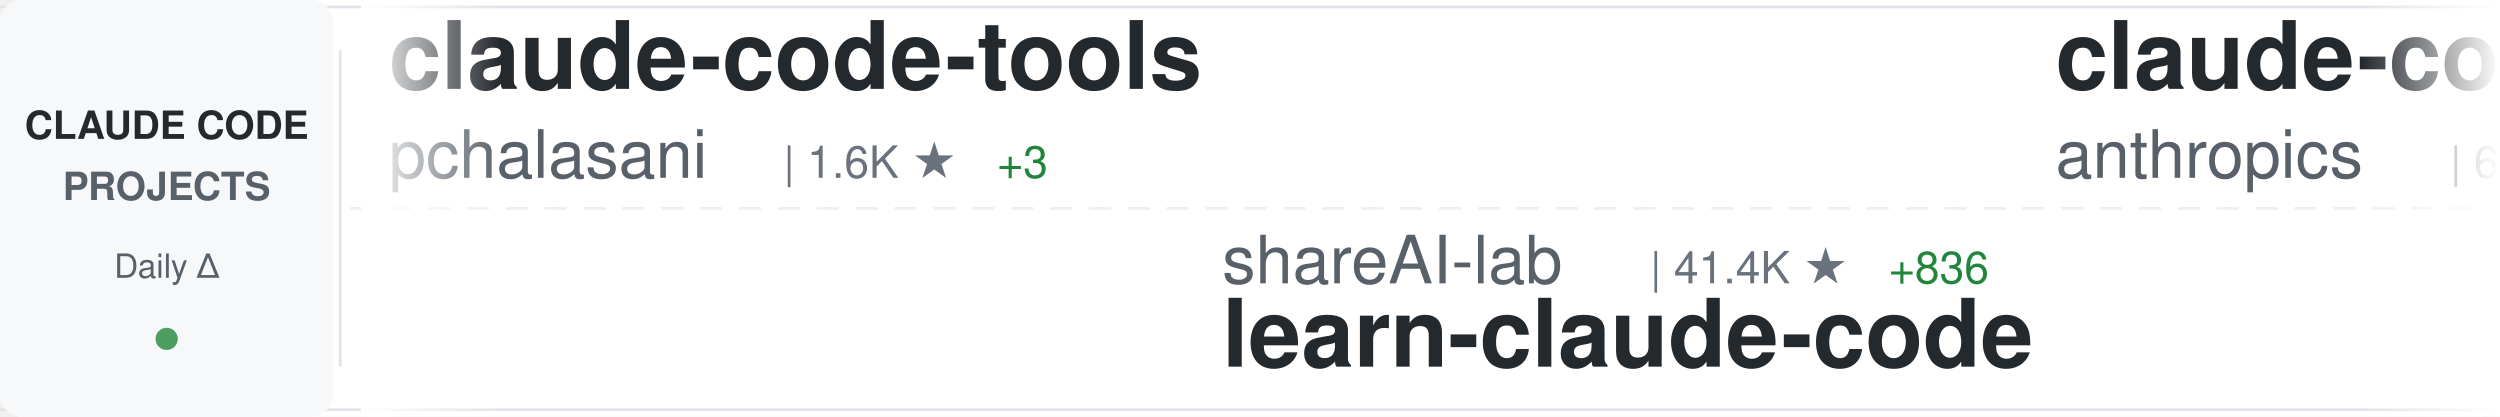
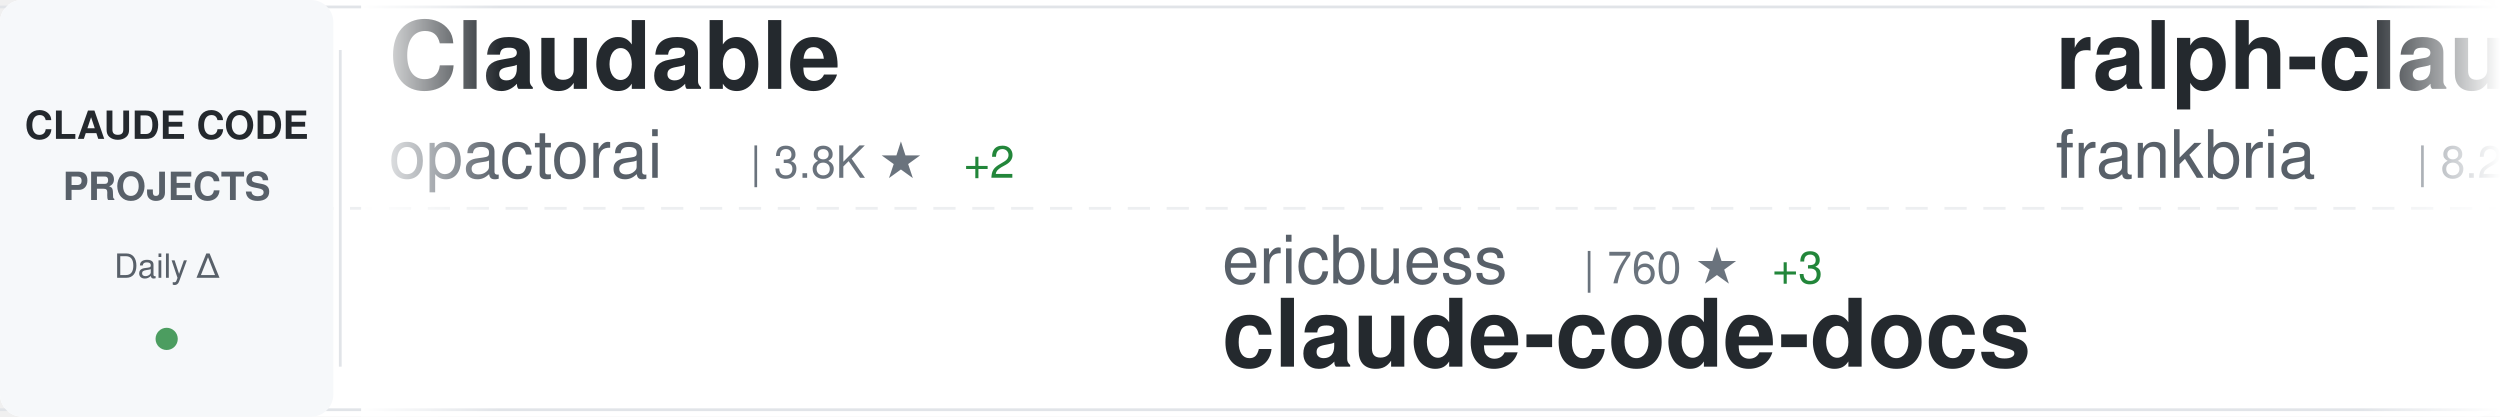
<svg xmlns="http://www.w3.org/2000/svg" width="900" height="150">
  <defs>
    <linearGradient id="awesomeLeftFade" x1="0%" y1="0%" x2="100%" y2="0%">
      <stop offset="0%" style="stop-color:#ffffff;stop-opacity:1" />
      <stop offset="100%" style="stop-color:#ffffff;stop-opacity:0" />
    </linearGradient>
    <linearGradient id="awesomeRightFade" x1="0%" y1="0%" x2="100%" y2="0%">
      <stop offset="0%" style="stop-color:#ffffff;stop-opacity:0" />
      <stop offset="100%" style="stop-color:#ffffff;stop-opacity:1" />
    </linearGradient>
  </defs>
  <rect width="900" height="150" fill="#ffffff" rx="8" />
  <rect x="0" y="2" width="900" height="1" fill="#e1e4e8" />
  <rect x="0" y="147" width="900" height="1" fill="#e1e4e8" />
  <line x1="0" y1="75" x2="900" y2="75" stroke="#e1e4e8" stroke-width="1" stroke-dasharray="8 6" opacity="0.6" />
  <rect x="0" y="0" width="120" height="150" fill="#f6f8fa" rx="8" />
  <text x="60" y="50" font-family="-apple-system, BlinkMacSystemFont, 'Segoe UI', Helvetica, Arial, sans-serif" font-size="14" font-weight="600" fill="#24292e" text-anchor="middle">CLAUDE CODE</text>
  <text x="60" y="72" font-family="-apple-system, BlinkMacSystemFont, 'Segoe UI', Helvetica, Arial, sans-serif" font-size="14" font-weight="600" fill="#586069" text-anchor="middle">PROJECTS</text>
  <text x="60" y="100" font-family="-apple-system, BlinkMacSystemFont, 'Segoe UI', Helvetica, Arial, sans-serif" font-size="12" font-weight="500" fill="#586069" text-anchor="middle">Daily Δ</text>
  <circle cx="60" cy="122" r="4" fill="#22863a" opacity="0.8" />
  <rect x="122" y="18" width="1" height="114" fill="#e1e4e8" />
  <clipPath id="awesomeTickerClip">
    <rect x="130" y="0" width="770" height="150" />
  </clipPath>
  <g clip-path="url(#awesomeTickerClip)">
    <g id="awesomeTickerItems">
      <animateTransform attributeName="transform" attributeType="XML" type="translate" from="0 0" to="-3000 0" dur="54s" repeatCount="indefinite" />
      <g transform="translate(0, 0)">
-         <text x="140" y="32" font-family="-apple-system, BlinkMacSystemFont, 'Segoe UI', Helvetica, Arial, sans-serif" font-size="34" font-weight="600" fill="#24292e">claude-code-tools</text>
-         <text x="140" y="64" font-family="-apple-system, BlinkMacSystemFont, 'Segoe UI', Helvetica, Arial, sans-serif" font-size="24" font-weight="400" fill="#586069">pchalasani</text>
-         <text x="282" y="64" font-family="-apple-system, BlinkMacSystemFont, 'Segoe UI', Helvetica, Arial, sans-serif" font-size="16" font-weight="500" fill="#6a737d">| 1.6K ★</text>
-         <text x="359" y="64" font-family="-apple-system, BlinkMacSystemFont, 'Segoe UI', Helvetica, Arial, sans-serif" font-size="16" font-weight="500" fill="#22863a"> +3</text>
+         <text x="140" y="32" font-family="-apple-system, BlinkMacSystemFont, 'Segoe UI', Helvetica, Arial, sans-serif" font-size="34" font-weight="600" fill="#24292e">Claudable</text>
+         <text x="140" y="64" font-family="-apple-system, BlinkMacSystemFont, 'Segoe UI', Helvetica, Arial, sans-serif" font-size="24" font-weight="400" fill="#586069">opactorai</text>
+         <text x="270" y="64" font-family="-apple-system, BlinkMacSystemFont, 'Segoe UI', Helvetica, Arial, sans-serif" font-size="16" font-weight="500" fill="#6a737d">| 3.8K ★</text>
+         <text x="347" y="64" font-family="-apple-system, BlinkMacSystemFont, 'Segoe UI', Helvetica, Arial, sans-serif" font-size="16" font-weight="500" fill="#22863a"> +2</text>
      </g>
      <g transform="translate(300, 0)">
-         <text x="140" y="102" font-family="-apple-system, BlinkMacSystemFont, 'Segoe UI', Helvetica, Arial, sans-serif" font-size="24" font-weight="400" fill="#586069">shareAI-lab</text>
-         <text x="294" y="102" font-family="-apple-system, BlinkMacSystemFont, 'Segoe UI', Helvetica, Arial, sans-serif" font-size="16" font-weight="500" fill="#6a737d">| 41.4K ★</text>
-         <text x="380" y="102" font-family="-apple-system, BlinkMacSystemFont, 'Segoe UI', Helvetica, Arial, sans-serif" font-size="16" font-weight="500" fill="#22863a"> +836</text>
-         <text x="140" y="132" font-family="-apple-system, BlinkMacSystemFont, 'Segoe UI', Helvetica, Arial, sans-serif" font-size="34" font-weight="600" fill="#24292e">learn-claude-code</text>
+         <text x="140" y="102" font-family="-apple-system, BlinkMacSystemFont, 'Segoe UI', Helvetica, Arial, sans-serif" font-size="24" font-weight="400" fill="#586069">ericbuess</text>
+         <text x="270" y="102" font-family="-apple-system, BlinkMacSystemFont, 'Segoe UI', Helvetica, Arial, sans-serif" font-size="16" font-weight="500" fill="#6a737d">| 760 ★</text>
+         <text x="338" y="102" font-family="-apple-system, BlinkMacSystemFont, 'Segoe UI', Helvetica, Arial, sans-serif" font-size="16" font-weight="500" fill="#22863a"> +3</text>
+         <text x="140" y="132" font-family="-apple-system, BlinkMacSystemFont, 'Segoe UI', Helvetica, Arial, sans-serif" font-size="34" font-weight="600" fill="#24292e">claude-code-docs</text>
      </g>
      <g transform="translate(600, 0)">
-         <text x="140" y="32" font-family="-apple-system, BlinkMacSystemFont, 'Segoe UI', Helvetica, Arial, sans-serif" font-size="34" font-weight="600" fill="#24292e">claude-code-action</text>
-         <text x="140" y="64" font-family="-apple-system, BlinkMacSystemFont, 'Segoe UI', Helvetica, Arial, sans-serif" font-size="24" font-weight="400" fill="#586069">anthropics</text>
-         <text x="282" y="64" font-family="-apple-system, BlinkMacSystemFont, 'Segoe UI', Helvetica, Arial, sans-serif" font-size="16" font-weight="500" fill="#6a737d">| 6.7K ★</text>
-         <text x="359" y="64" font-family="-apple-system, BlinkMacSystemFont, 'Segoe UI', Helvetica, Arial, sans-serif" font-size="16" font-weight="500" fill="#22863a"> +24</text>
+         <text x="140" y="32" font-family="-apple-system, BlinkMacSystemFont, 'Segoe UI', Helvetica, Arial, sans-serif" font-size="34" font-weight="600" fill="#24292e">ralph-claude-code</text>
+         <text x="140" y="64" font-family="-apple-system, BlinkMacSystemFont, 'Segoe UI', Helvetica, Arial, sans-serif" font-size="24" font-weight="400" fill="#586069">frankbria</text>
+         <text x="270" y="64" font-family="-apple-system, BlinkMacSystemFont, 'Segoe UI', Helvetica, Arial, sans-serif" font-size="16" font-weight="500" fill="#6a737d">| 8.2K ★</text>
+         <text x="347" y="64" font-family="-apple-system, BlinkMacSystemFont, 'Segoe UI', Helvetica, Arial, sans-serif" font-size="16" font-weight="500" fill="#22863a"> +19</text>
      </g>
      <g transform="translate(900, 0)">
-         <text x="140" y="102" font-family="-apple-system, BlinkMacSystemFont, 'Segoe UI', Helvetica, Arial, sans-serif" font-size="24" font-weight="400" fill="#586069">Njengah</text>
-         <text x="246" y="102" font-family="-apple-system, BlinkMacSystemFont, 'Segoe UI', Helvetica, Arial, sans-serif" font-size="16" font-weight="500" fill="#6a737d">| 1.5K ★</text>
-         <text x="323" y="102" font-family="-apple-system, BlinkMacSystemFont, 'Segoe UI', Helvetica, Arial, sans-serif" font-size="16" font-weight="500" fill="#22863a"> +4</text>
-         <text x="140" y="132" font-family="-apple-system, BlinkMacSystemFont, 'Segoe UI', Helvetica, Arial, sans-serif" font-size="34" font-weight="600" fill="#24292e">claude-code-cheat-sheet</text>
+         <text x="140" y="102" font-family="-apple-system, BlinkMacSystemFont, 'Segoe UI', Helvetica, Arial, sans-serif" font-size="24" font-weight="400" fill="#586069">siteboon</text>
+         <text x="258" y="102" font-family="-apple-system, BlinkMacSystemFont, 'Segoe UI', Helvetica, Arial, sans-serif" font-size="16" font-weight="500" fill="#6a737d">| 9.1K ★</text>
+         <text x="335" y="102" font-family="-apple-system, BlinkMacSystemFont, 'Segoe UI', Helvetica, Arial, sans-serif" font-size="16" font-weight="500" fill="#22863a"> +46</text>
+         <text x="140" y="132" font-family="-apple-system, BlinkMacSystemFont, 'Segoe UI', Helvetica, Arial, sans-serif" font-size="34" font-weight="600" fill="#24292e">claudecodeui</text>
      </g>
      <g transform="translate(1200, 0)">
-         <text x="140" y="32" font-family="-apple-system, BlinkMacSystemFont, 'Segoe UI', Helvetica, Arial, sans-serif" font-size="34" font-weight="600" fill="#24292e">agents</text>
-         <text x="140" y="64" font-family="-apple-system, BlinkMacSystemFont, 'Segoe UI', Helvetica, Arial, sans-serif" font-size="24" font-weight="400" fill="#586069">wshobson</text>
-         <text x="258" y="64" font-family="-apple-system, BlinkMacSystemFont, 'Segoe UI', Helvetica, Arial, sans-serif" font-size="16" font-weight="500" fill="#6a737d">| 32.4K ★</text>
-         <text x="344" y="64" font-family="-apple-system, BlinkMacSystemFont, 'Segoe UI', Helvetica, Arial, sans-serif" font-size="16" font-weight="500" fill="#22863a"> +68</text>
+         <text x="140" y="32" font-family="-apple-system, BlinkMacSystemFont, 'Segoe UI', Helvetica, Arial, sans-serif" font-size="34" font-weight="600" fill="#24292e">notebooklm-skill</text>
+         <text x="140" y="64" font-family="-apple-system, BlinkMacSystemFont, 'Segoe UI', Helvetica, Arial, sans-serif" font-size="24" font-weight="400" fill="#586069">PleasePrompto</text>
+         <text x="318" y="64" font-family="-apple-system, BlinkMacSystemFont, 'Segoe UI', Helvetica, Arial, sans-serif" font-size="16" font-weight="500" fill="#6a737d">| 5.2K ★</text>
+         <text x="395" y="64" font-family="-apple-system, BlinkMacSystemFont, 'Segoe UI', Helvetica, Arial, sans-serif" font-size="16" font-weight="500" fill="#22863a"> +47</text>
      </g>
      <g transform="translate(1500, 0)">
-         <text x="140" y="102" font-family="-apple-system, BlinkMacSystemFont, 'Segoe UI', Helvetica, Arial, sans-serif" font-size="24" font-weight="400" fill="#586069">centminmod</text>
-         <text x="282" y="102" font-family="-apple-system, BlinkMacSystemFont, 'Segoe UI', Helvetica, Arial, sans-serif" font-size="16" font-weight="500" fill="#6a737d">| 2.1K ★</text>
-         <text x="359" y="102" font-family="-apple-system, BlinkMacSystemFont, 'Segoe UI', Helvetica, Arial, sans-serif" font-size="16" font-weight="500" fill="#22863a"> +9</text>
-         <text x="140" y="132" font-family="-apple-system, BlinkMacSystemFont, 'Segoe UI', Helvetica, Arial, sans-serif" font-size="34" font-weight="600" fill="#24292e">my-claude-code-setup</text>
+         <text x="140" y="102" font-family="-apple-system, BlinkMacSystemFont, 'Segoe UI', Helvetica, Arial, sans-serif" font-size="24" font-weight="400" fill="#586069">JessyTsui</text>
+         <text x="270" y="102" font-family="-apple-system, BlinkMacSystemFont, 'Segoe UI', Helvetica, Arial, sans-serif" font-size="16" font-weight="500" fill="#6a737d">| 1.2K ★</text>
+         <text x="140" y="132" font-family="-apple-system, BlinkMacSystemFont, 'Segoe UI', Helvetica, Arial, sans-serif" font-size="34" font-weight="600" fill="#24292e">Claude-Code-Remote</text>
      </g>
      <g transform="translate(1800, 0)">
-         <text x="140" y="32" font-family="-apple-system, BlinkMacSystemFont, 'Segoe UI', Helvetica, Arial, sans-serif" font-size="34" font-weight="600" fill="#24292e">claude-code-router</text>
-         <text x="140" y="64" font-family="-apple-system, BlinkMacSystemFont, 'Segoe UI', Helvetica, Arial, sans-serif" font-size="24" font-weight="400" fill="#586069">musistudio</text>
-         <text x="282" y="64" font-family="-apple-system, BlinkMacSystemFont, 'Segoe UI', Helvetica, Arial, sans-serif" font-size="16" font-weight="500" fill="#6a737d">| 30.6K ★</text>
-         <text x="368" y="64" font-family="-apple-system, BlinkMacSystemFont, 'Segoe UI', Helvetica, Arial, sans-serif" font-size="16" font-weight="500" fill="#22863a"> +59</text>
+         <text x="140" y="32" font-family="-apple-system, BlinkMacSystemFont, 'Segoe UI', Helvetica, Arial, sans-serif" font-size="34" font-weight="600" fill="#24292e">claude-code</text>
+         <text x="140" y="64" font-family="-apple-system, BlinkMacSystemFont, 'Segoe UI', Helvetica, Arial, sans-serif" font-size="24" font-weight="400" fill="#586069">timothywarner-org</text>
+         <text x="366" y="64" font-family="-apple-system, BlinkMacSystemFont, 'Segoe UI', Helvetica, Arial, sans-serif" font-size="16" font-weight="500" fill="#6a737d">| 204 ★</text>
      </g>
      <g transform="translate(2100, 0)">
-         <text x="140" y="102" font-family="-apple-system, BlinkMacSystemFont, 'Segoe UI', Helvetica, Arial, sans-serif" font-size="24" font-weight="400" fill="#586069">Piebald-AI</text>
-         <text x="282" y="102" font-family="-apple-system, BlinkMacSystemFont, 'Segoe UI', Helvetica, Arial, sans-serif" font-size="16" font-weight="500" fill="#6a737d">| 6.9K ★</text>
-         <text x="359" y="102" font-family="-apple-system, BlinkMacSystemFont, 'Segoe UI', Helvetica, Arial, sans-serif" font-size="16" font-weight="500" fill="#22863a"> +67</text>
-         <text x="140" y="132" font-family="-apple-system, BlinkMacSystemFont, 'Segoe UI', Helvetica, Arial, sans-serif" font-size="34" font-weight="600" fill="#24292e">claude-code-system-promp...</text>
+         <text x="140" y="102" font-family="-apple-system, BlinkMacSystemFont, 'Segoe UI', Helvetica, Arial, sans-serif" font-size="24" font-weight="400" fill="#586069">Cranot</text>
+         <text x="234" y="102" font-family="-apple-system, BlinkMacSystemFont, 'Segoe UI', Helvetica, Arial, sans-serif" font-size="16" font-weight="500" fill="#6a737d">| 2.5K ★</text>
+         <text x="311" y="102" font-family="-apple-system, BlinkMacSystemFont, 'Segoe UI', Helvetica, Arial, sans-serif" font-size="16" font-weight="500" fill="#22863a"> +2</text>
+         <text x="140" y="132" font-family="-apple-system, BlinkMacSystemFont, 'Segoe UI', Helvetica, Arial, sans-serif" font-size="34" font-weight="600" fill="#24292e">claude-code-guide</text>
      </g>
      <g transform="translate(2400, 0)">
-         <text x="140" y="32" font-family="-apple-system, BlinkMacSystemFont, 'Segoe UI', Helvetica, Arial, sans-serif" font-size="34" font-weight="600" fill="#24292e">CLIProxyAPI</text>
-         <text x="140" y="64" font-family="-apple-system, BlinkMacSystemFont, 'Segoe UI', Helvetica, Arial, sans-serif" font-size="24" font-weight="400" fill="#586069">router-for-me</text>
-         <text x="318" y="64" font-family="-apple-system, BlinkMacSystemFont, 'Segoe UI', Helvetica, Arial, sans-serif" font-size="16" font-weight="500" fill="#6a737d">| 20.8K ★</text>
-         <text x="404" y="64" font-family="-apple-system, BlinkMacSystemFont, 'Segoe UI', Helvetica, Arial, sans-serif" font-size="16" font-weight="500" fill="#22863a"> +206</text>
+         <text x="140" y="32" font-family="-apple-system, BlinkMacSystemFont, 'Segoe UI', Helvetica, Arial, sans-serif" font-size="34" font-weight="600" fill="#24292e">claude-code-tresor</text>
+         <text x="140" y="64" font-family="-apple-system, BlinkMacSystemFont, 'Segoe UI', Helvetica, Arial, sans-serif" font-size="24" font-weight="400" fill="#586069">alirezarezvani</text>
+         <text x="330" y="64" font-family="-apple-system, BlinkMacSystemFont, 'Segoe UI', Helvetica, Arial, sans-serif" font-size="16" font-weight="500" fill="#6a737d">| 651 ★</text>
+         <text x="398" y="64" font-family="-apple-system, BlinkMacSystemFont, 'Segoe UI', Helvetica, Arial, sans-serif" font-size="16" font-weight="500" fill="#22863a"> +1</text>
      </g>
      <g transform="translate(2700, 0)">
-         <text x="140" y="102" font-family="-apple-system, BlinkMacSystemFont, 'Segoe UI', Helvetica, Arial, sans-serif" font-size="24" font-weight="400" fill="#586069">winfunc</text>
-         <text x="246" y="102" font-family="-apple-system, BlinkMacSystemFont, 'Segoe UI', Helvetica, Arial, sans-serif" font-size="16" font-weight="500" fill="#6a737d">| 21.2K ★</text>
-         <text x="332" y="102" font-family="-apple-system, BlinkMacSystemFont, 'Segoe UI', Helvetica, Arial, sans-serif" font-size="16" font-weight="500" fill="#22863a"> +19</text>
-         <text x="140" y="132" font-family="-apple-system, BlinkMacSystemFont, 'Segoe UI', Helvetica, Arial, sans-serif" font-size="34" font-weight="600" fill="#24292e">opcode</text>
+         <text x="140" y="102" font-family="-apple-system, BlinkMacSystemFont, 'Segoe UI', Helvetica, Arial, sans-serif" font-size="24" font-weight="400" fill="#586069">ding113</text>
+         <text x="246" y="102" font-family="-apple-system, BlinkMacSystemFont, 'Segoe UI', Helvetica, Arial, sans-serif" font-size="16" font-weight="500" fill="#6a737d">| 2.2K ★</text>
+         <text x="323" y="102" font-family="-apple-system, BlinkMacSystemFont, 'Segoe UI', Helvetica, Arial, sans-serif" font-size="16" font-weight="500" fill="#22863a"> +18</text>
+         <text x="140" y="132" font-family="-apple-system, BlinkMacSystemFont, 'Segoe UI', Helvetica, Arial, sans-serif" font-size="34" font-weight="600" fill="#24292e">claude-code-hub</text>
      </g>
      <g transform="translate(3000, 0)">
-         <text x="140" y="32" font-family="-apple-system, BlinkMacSystemFont, 'Segoe UI', Helvetica, Arial, sans-serif" font-size="34" font-weight="600" fill="#24292e">claude-code-tools</text>
-         <text x="140" y="64" font-family="-apple-system, BlinkMacSystemFont, 'Segoe UI', Helvetica, Arial, sans-serif" font-size="24" font-weight="400" fill="#586069">pchalasani</text>
-         <text x="282" y="64" font-family="-apple-system, BlinkMacSystemFont, 'Segoe UI', Helvetica, Arial, sans-serif" font-size="16" font-weight="500" fill="#6a737d">| 1.6K ★</text>
-         <text x="359" y="64" font-family="-apple-system, BlinkMacSystemFont, 'Segoe UI', Helvetica, Arial, sans-serif" font-size="16" font-weight="500" fill="#22863a"> +3</text>
+         <text x="140" y="32" font-family="-apple-system, BlinkMacSystemFont, 'Segoe UI', Helvetica, Arial, sans-serif" font-size="34" font-weight="600" fill="#24292e">Claudable</text>
+         <text x="140" y="64" font-family="-apple-system, BlinkMacSystemFont, 'Segoe UI', Helvetica, Arial, sans-serif" font-size="24" font-weight="400" fill="#586069">opactorai</text>
+         <text x="270" y="64" font-family="-apple-system, BlinkMacSystemFont, 'Segoe UI', Helvetica, Arial, sans-serif" font-size="16" font-weight="500" fill="#6a737d">| 3.8K ★</text>
+         <text x="347" y="64" font-family="-apple-system, BlinkMacSystemFont, 'Segoe UI', Helvetica, Arial, sans-serif" font-size="16" font-weight="500" fill="#22863a"> +2</text>
      </g>
      <g transform="translate(3300, 0)">
-         <text x="140" y="102" font-family="-apple-system, BlinkMacSystemFont, 'Segoe UI', Helvetica, Arial, sans-serif" font-size="24" font-weight="400" fill="#586069">shareAI-lab</text>
-         <text x="294" y="102" font-family="-apple-system, BlinkMacSystemFont, 'Segoe UI', Helvetica, Arial, sans-serif" font-size="16" font-weight="500" fill="#6a737d">| 41.4K ★</text>
-         <text x="380" y="102" font-family="-apple-system, BlinkMacSystemFont, 'Segoe UI', Helvetica, Arial, sans-serif" font-size="16" font-weight="500" fill="#22863a"> +836</text>
-         <text x="140" y="132" font-family="-apple-system, BlinkMacSystemFont, 'Segoe UI', Helvetica, Arial, sans-serif" font-size="34" font-weight="600" fill="#24292e">learn-claude-code</text>
+         <text x="140" y="102" font-family="-apple-system, BlinkMacSystemFont, 'Segoe UI', Helvetica, Arial, sans-serif" font-size="24" font-weight="400" fill="#586069">ericbuess</text>
+         <text x="270" y="102" font-family="-apple-system, BlinkMacSystemFont, 'Segoe UI', Helvetica, Arial, sans-serif" font-size="16" font-weight="500" fill="#6a737d">| 760 ★</text>
+         <text x="338" y="102" font-family="-apple-system, BlinkMacSystemFont, 'Segoe UI', Helvetica, Arial, sans-serif" font-size="16" font-weight="500" fill="#22863a"> +3</text>
+         <text x="140" y="132" font-family="-apple-system, BlinkMacSystemFont, 'Segoe UI', Helvetica, Arial, sans-serif" font-size="34" font-weight="600" fill="#24292e">claude-code-docs</text>
      </g>
      <g transform="translate(3600, 0)">
-         <text x="140" y="32" font-family="-apple-system, BlinkMacSystemFont, 'Segoe UI', Helvetica, Arial, sans-serif" font-size="34" font-weight="600" fill="#24292e">claude-code-action</text>
-         <text x="140" y="64" font-family="-apple-system, BlinkMacSystemFont, 'Segoe UI', Helvetica, Arial, sans-serif" font-size="24" font-weight="400" fill="#586069">anthropics</text>
-         <text x="282" y="64" font-family="-apple-system, BlinkMacSystemFont, 'Segoe UI', Helvetica, Arial, sans-serif" font-size="16" font-weight="500" fill="#6a737d">| 6.7K ★</text>
-         <text x="359" y="64" font-family="-apple-system, BlinkMacSystemFont, 'Segoe UI', Helvetica, Arial, sans-serif" font-size="16" font-weight="500" fill="#22863a"> +24</text>
+         <text x="140" y="32" font-family="-apple-system, BlinkMacSystemFont, 'Segoe UI', Helvetica, Arial, sans-serif" font-size="34" font-weight="600" fill="#24292e">ralph-claude-code</text>
+         <text x="140" y="64" font-family="-apple-system, BlinkMacSystemFont, 'Segoe UI', Helvetica, Arial, sans-serif" font-size="24" font-weight="400" fill="#586069">frankbria</text>
+         <text x="270" y="64" font-family="-apple-system, BlinkMacSystemFont, 'Segoe UI', Helvetica, Arial, sans-serif" font-size="16" font-weight="500" fill="#6a737d">| 8.2K ★</text>
+         <text x="347" y="64" font-family="-apple-system, BlinkMacSystemFont, 'Segoe UI', Helvetica, Arial, sans-serif" font-size="16" font-weight="500" fill="#22863a"> +19</text>
      </g>
      <g transform="translate(3900, 0)">
-         <text x="140" y="102" font-family="-apple-system, BlinkMacSystemFont, 'Segoe UI', Helvetica, Arial, sans-serif" font-size="24" font-weight="400" fill="#586069">Njengah</text>
-         <text x="246" y="102" font-family="-apple-system, BlinkMacSystemFont, 'Segoe UI', Helvetica, Arial, sans-serif" font-size="16" font-weight="500" fill="#6a737d">| 1.5K ★</text>
-         <text x="323" y="102" font-family="-apple-system, BlinkMacSystemFont, 'Segoe UI', Helvetica, Arial, sans-serif" font-size="16" font-weight="500" fill="#22863a"> +4</text>
-         <text x="140" y="132" font-family="-apple-system, BlinkMacSystemFont, 'Segoe UI', Helvetica, Arial, sans-serif" font-size="34" font-weight="600" fill="#24292e">claude-code-cheat-sheet</text>
+         <text x="140" y="102" font-family="-apple-system, BlinkMacSystemFont, 'Segoe UI', Helvetica, Arial, sans-serif" font-size="24" font-weight="400" fill="#586069">siteboon</text>
+         <text x="258" y="102" font-family="-apple-system, BlinkMacSystemFont, 'Segoe UI', Helvetica, Arial, sans-serif" font-size="16" font-weight="500" fill="#6a737d">| 9.1K ★</text>
+         <text x="335" y="102" font-family="-apple-system, BlinkMacSystemFont, 'Segoe UI', Helvetica, Arial, sans-serif" font-size="16" font-weight="500" fill="#22863a"> +46</text>
+         <text x="140" y="132" font-family="-apple-system, BlinkMacSystemFont, 'Segoe UI', Helvetica, Arial, sans-serif" font-size="34" font-weight="600" fill="#24292e">claudecodeui</text>
      </g>
    </g>
  </g>
  <rect x="130" y="0" width="50" height="150" fill="url(#awesomeLeftFade)" />
  <rect x="850" y="0" width="50" height="150" fill="url(#awesomeRightFade)" />
</svg>
